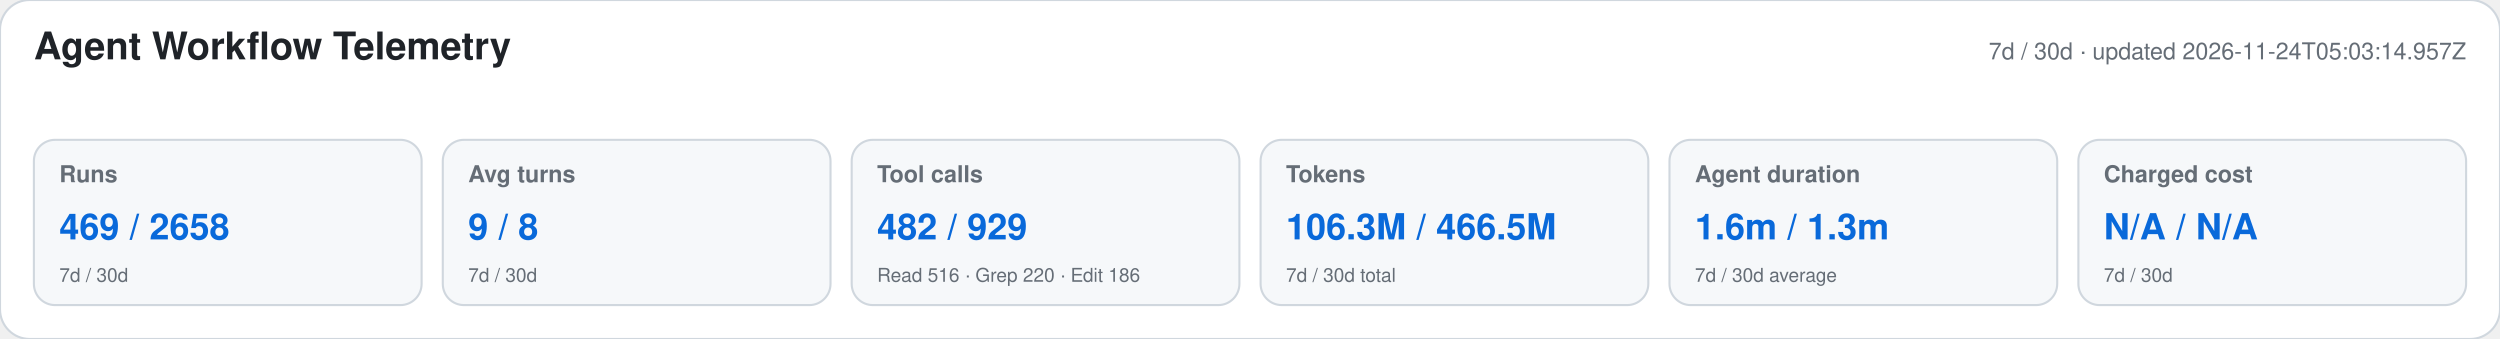
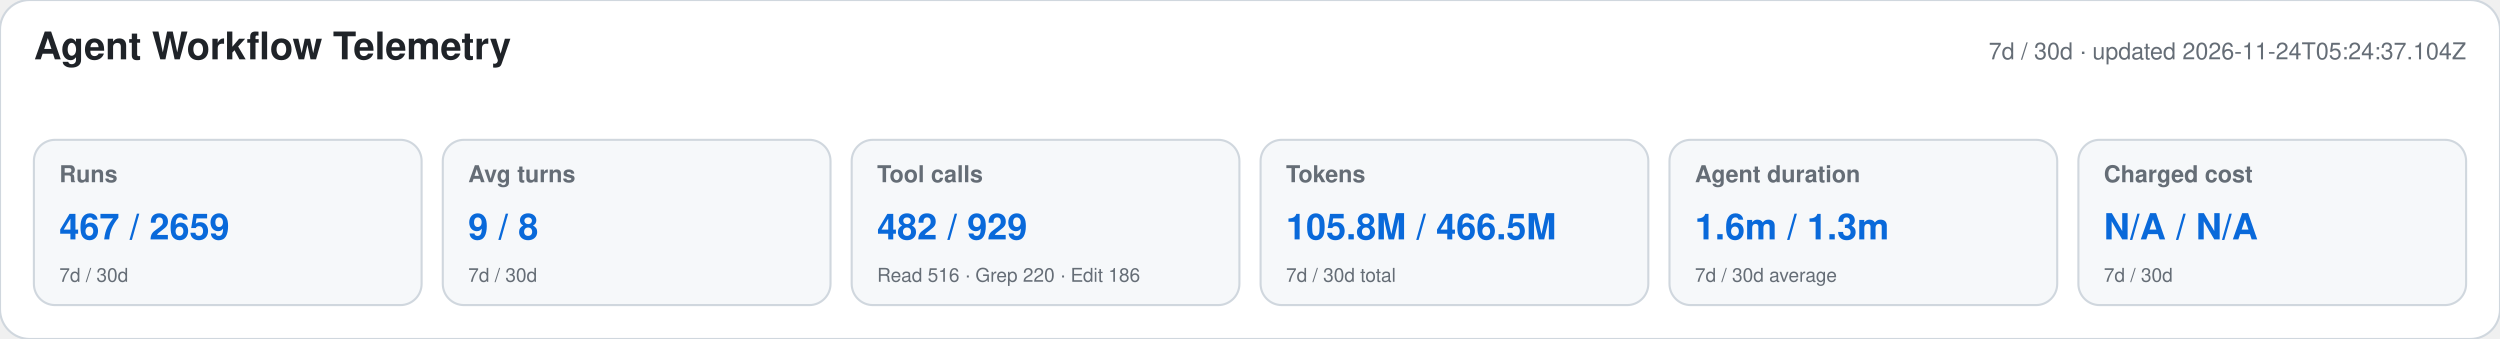
<svg xmlns="http://www.w3.org/2000/svg" width="1180" height="160" viewBox="0 0 1180 160" role="img" aria-labelledby="title desc">
  <style>text{font-family:-apple-system,BlinkMacSystemFont,"Segoe UI",Helvetica,Arial,sans-serif}.heading{font-size:18px;font-weight:650;fill:#1f2328}.meta,.label,.secondary{fill:#656d76}.meta,.label{font-size:11px}.label{font-weight:600}.primary{font-size:17px;font-weight:700;fill:#0969da}.secondary{font-size:9px}</style>
  <rect width="1180" height="160" rx="14" fill="#ffffff" stroke="#d0d7de" />
  <text x="16" y="28" class="heading">Agent Workflow Telemetry</text>
-   <text x="1164" y="28" text-anchor="end" class="meta">7d / 30d · updated 2026-11-24T05:03:14.957Z</text>
+   <text x="1164" y="28" text-anchor="end" class="meta">7d / 30d · updated 2026-11-24T05:24:37.104Z</text>
  <g>
    <rect x="16" y="66" width="183" height="78" rx="10" fill="#f6f8fa" stroke="#d0d7de" />
    <text x="28" y="86" class="label">Runs</text>
-     <text x="28" y="113" class="primary">469 / 2658</text>
+     <text x="28" y="113" class="primary">467 / 2659</text>
    <text x="28" y="133" class="secondary">7d / 30d</text>
  </g>
  <g>
    <rect x="209" y="66" width="183" height="78" rx="10" fill="#f6f8fa" stroke="#d0d7de" />
    <text x="221" y="86" class="label">Avg turns</text>
    <text x="221" y="113" class="primary">9 / 8</text>
    <text x="221" y="133" class="secondary">7d / 30d</text>
  </g>
  <g>
    <rect x="402" y="66" width="183" height="78" rx="10" fill="#f6f8fa" stroke="#d0d7de" />
    <text x="414" y="86" class="label">Tool calls</text>
    <text x="414" y="113" class="primary">482 / 929</text>
    <text x="414" y="133" class="secondary">Read 516 · Grep 220 · Edit 186</text>
  </g>
  <g>
    <rect x="595" y="66" width="183" height="78" rx="10" fill="#f6f8fa" stroke="#d0d7de" />
    <text x="607" y="86" class="label">Tokens</text>
-     <text x="607" y="113" class="primary">106.3M / 466.5M</text>
+     <text x="607" y="113" class="primary">105.8M / 466.5M</text>
    <text x="607" y="133" class="secondary">7d / 30d total</text>
  </g>
  <g>
    <rect x="788" y="66" width="183" height="78" rx="10" fill="#f6f8fa" stroke="#d0d7de" />
    <text x="800" y="86" class="label">Agent duration</text>
    <text x="800" y="113" class="primary">1.6m / 1.3m</text>
    <text x="800" y="133" class="secondary">7d / 30d average</text>
  </g>
  <g>
    <rect x="981" y="66" width="183" height="78" rx="10" fill="#f6f8fa" stroke="#d0d7de" />
    <text x="993" y="86" class="label">Charged cost</text>
    <text x="993" y="113" class="primary">N/A / N/A</text>
    <text x="993" y="133" class="secondary">7d / 30d</text>
  </g>
</svg>
